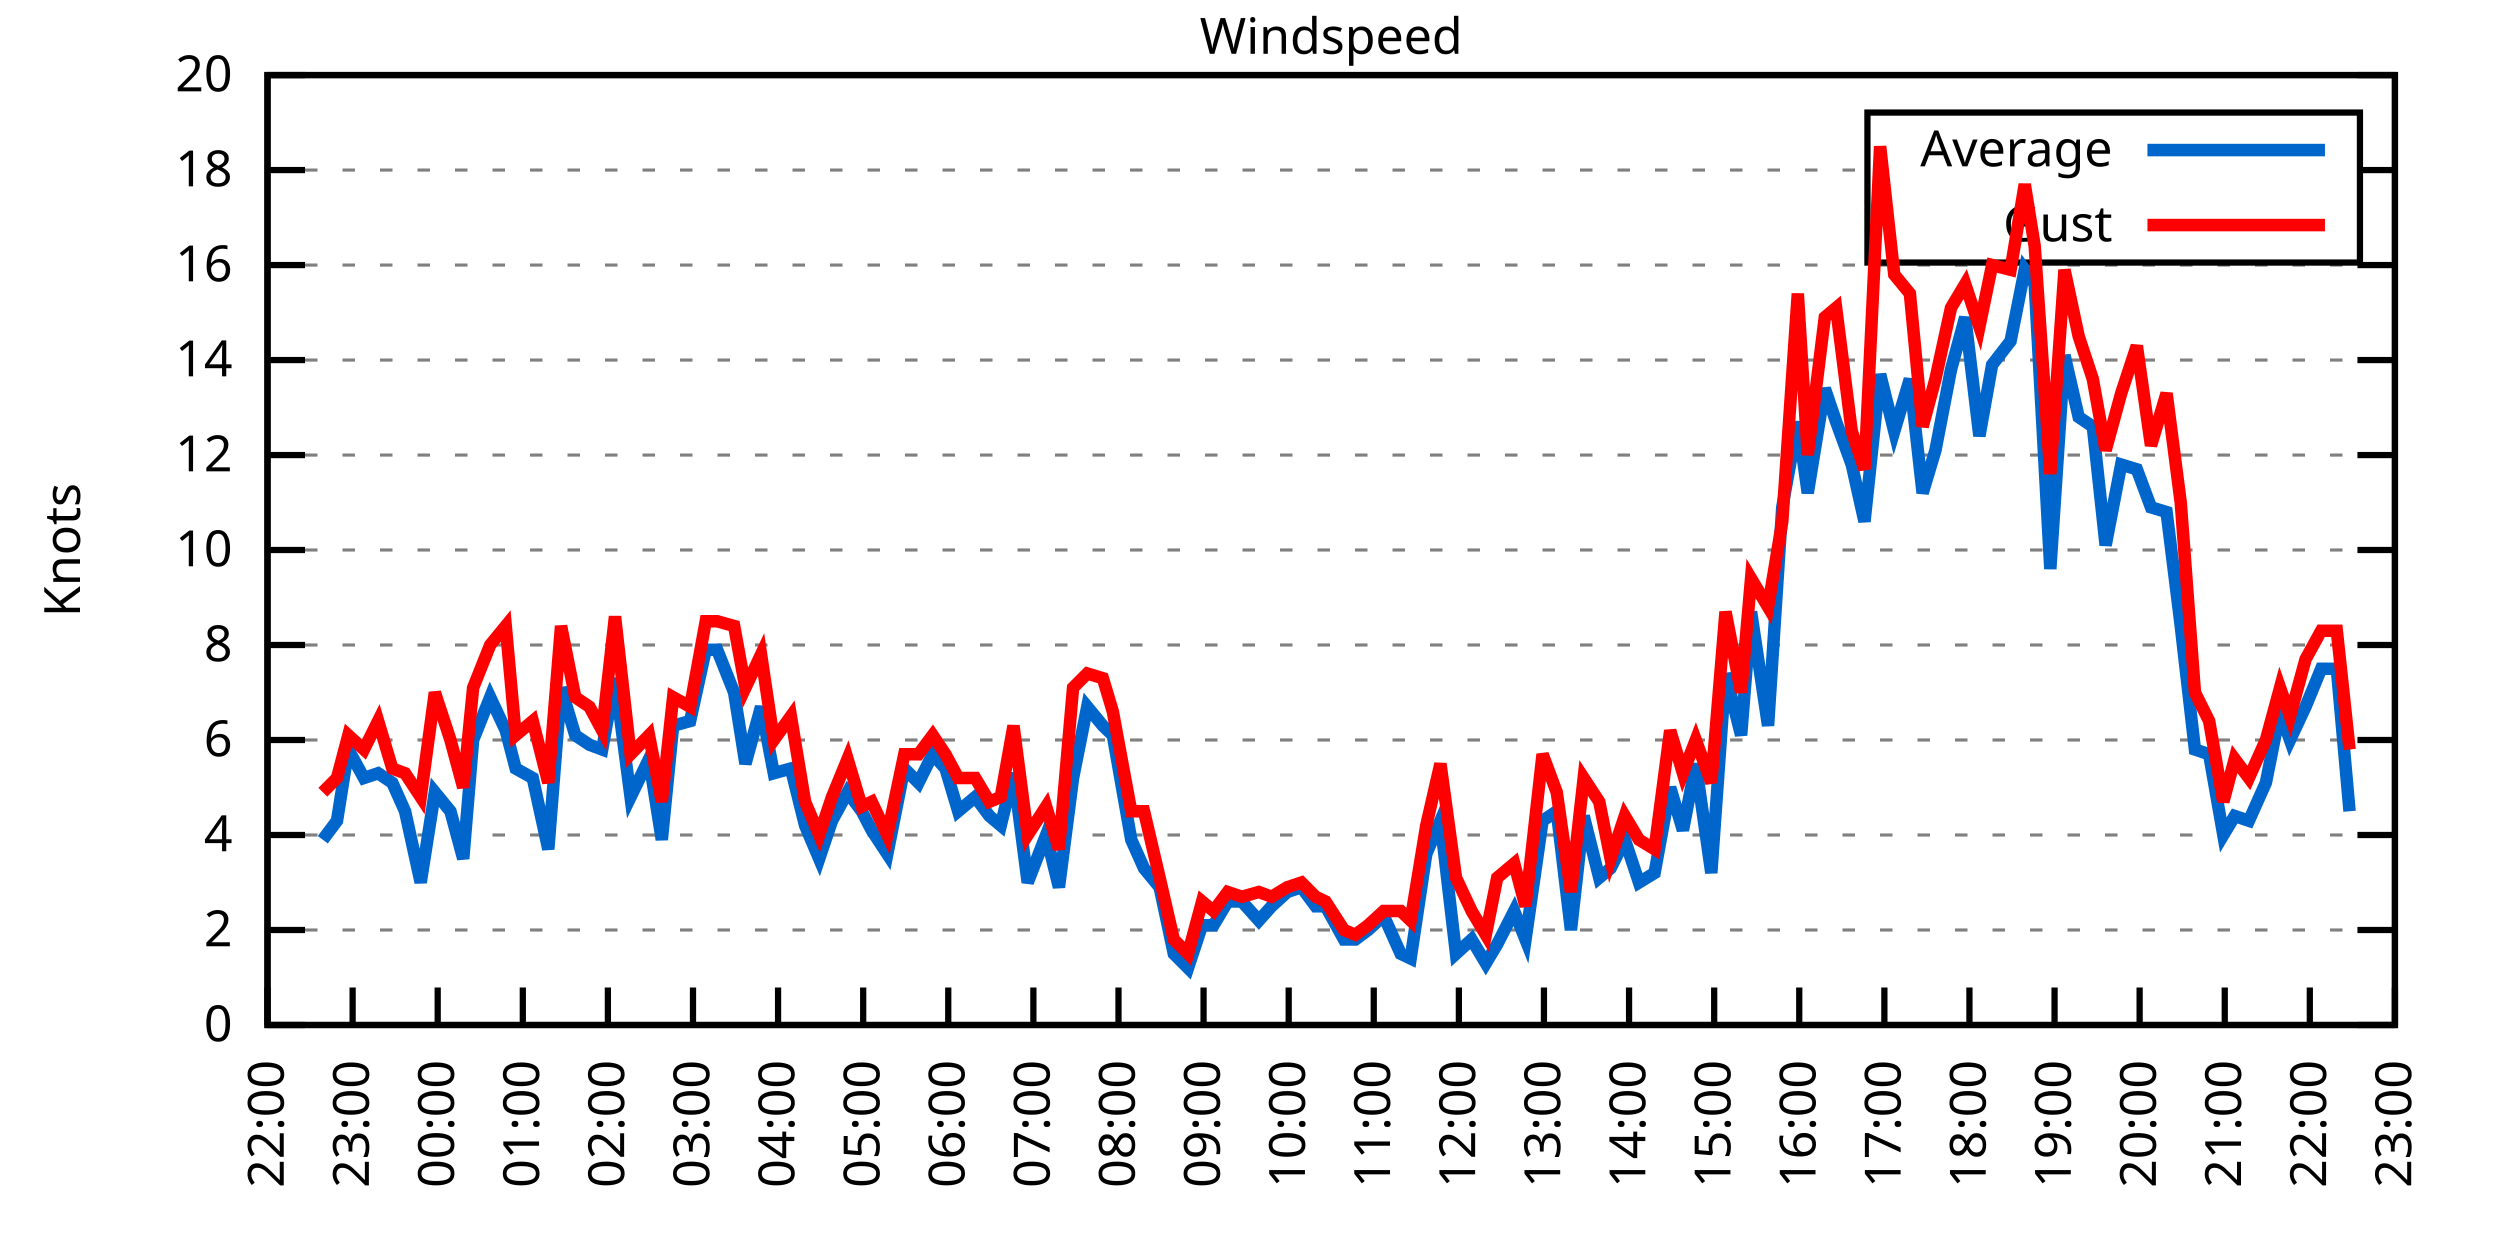
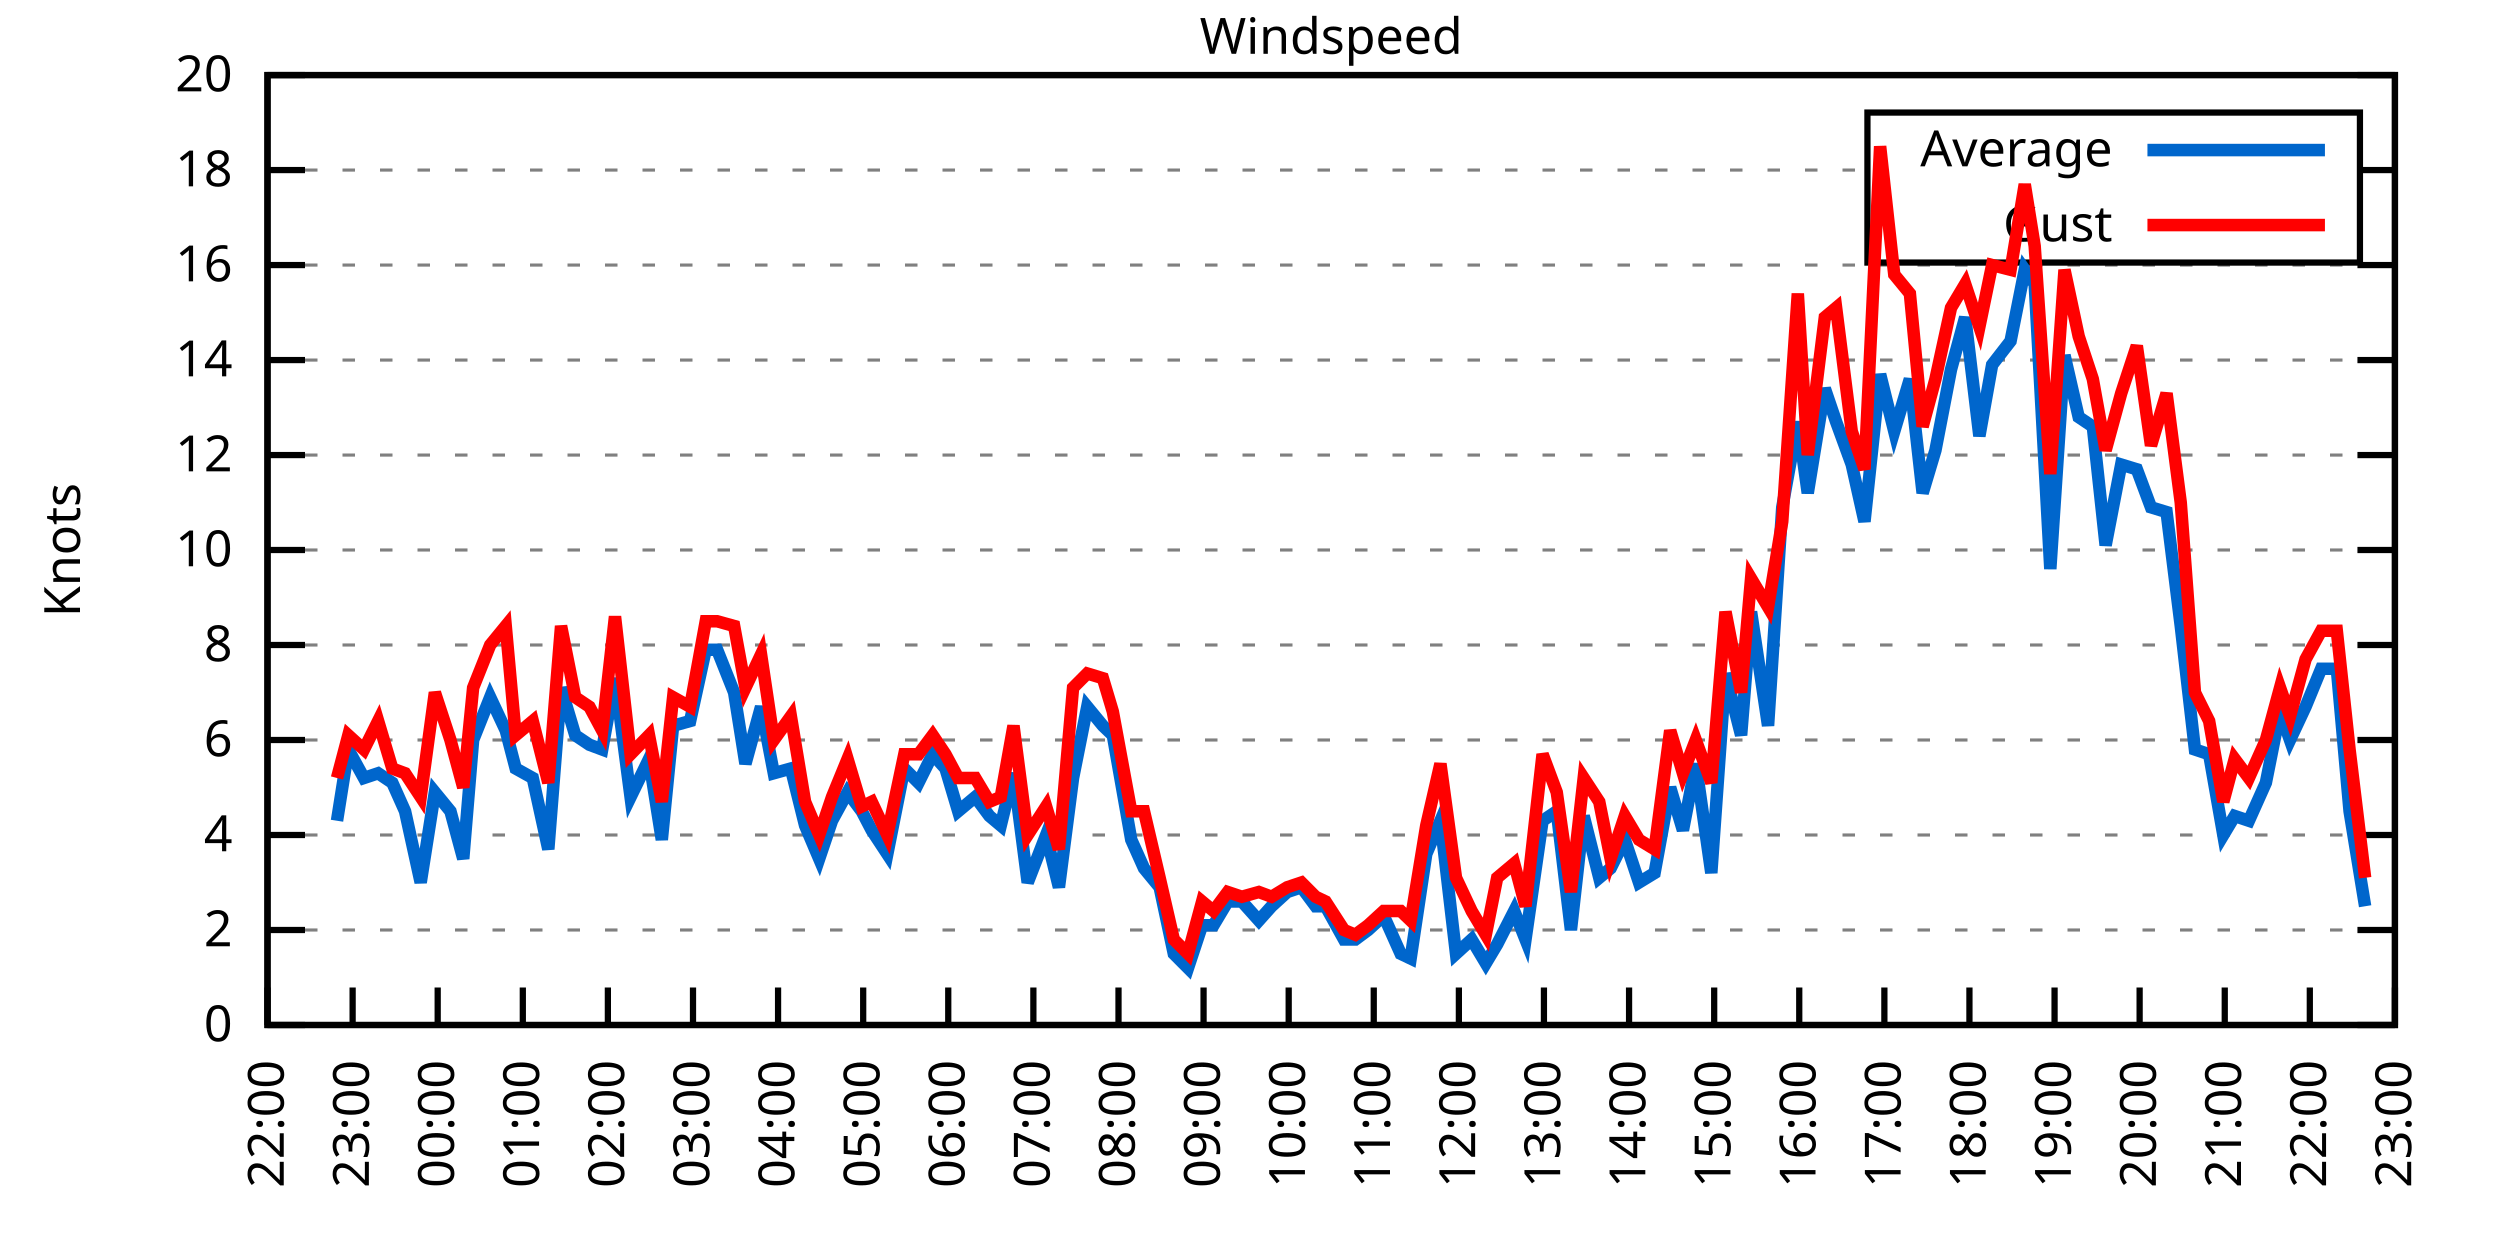
<svg xmlns="http://www.w3.org/2000/svg" xmlns:xlink="http://www.w3.org/1999/xlink" width="400" height="200" viewBox="0 0 400 200">
  <g id="gnuplot_canvas">
    <rect x="0" y="0" width="400" height="200" fill="none" />
    <defs>
      <circle id="gpDot" r="0.5" stroke-width="0.5" stroke="currentColor" />
      <path id="gpPt0" stroke-width="0.333" stroke="currentColor" d="M-1,0 h2 M0,-1 v2" />
      <path id="gpPt1" stroke-width="0.333" stroke="currentColor" d="M-1,-1 L1,1 M1,-1 L-1,1" />
      <path id="gpPt2" stroke-width="0.333" stroke="currentColor" d="M-1,0 L1,0 M0,-1 L0,1 M-1,-1 L1,1 M-1,1 L1,-1" />
      <rect id="gpPt3" stroke-width="0.333" stroke="currentColor" x="-1" y="-1" width="2" height="2" />
      <rect id="gpPt4" stroke-width="0.333" stroke="currentColor" fill="currentColor" x="-1" y="-1" width="2" height="2" />
      <circle id="gpPt5" stroke-width="0.333" stroke="currentColor" cx="0" cy="0" r="1" />
      <use xlink:href="#gpPt5" id="gpPt6" fill="currentColor" stroke="none" />
      <path id="gpPt7" stroke-width="0.333" stroke="currentColor" d="M0,-1.33 L-1.33,0.67 L1.33,0.67 z" />
      <use xlink:href="#gpPt7" id="gpPt8" fill="currentColor" stroke="none" />
      <use xlink:href="#gpPt7" id="gpPt9" stroke="currentColor" transform="rotate(180)" />
      <use xlink:href="#gpPt9" id="gpPt10" fill="currentColor" stroke="none" />
      <use xlink:href="#gpPt3" id="gpPt11" stroke="currentColor" transform="rotate(45)" />
      <use xlink:href="#gpPt11" id="gpPt12" fill="currentColor" stroke="none" />
      <path id="gpPt13" stroke-width="0.333" stroke="currentColor" d="M0,1.330 L1.265,0.411 L0.782,-1.067 L-0.782,-1.076 L-1.265,0.411 z" />
      <use xlink:href="#gpPt13" id="gpPt14" fill="currentColor" stroke="none" />
      <filter id="textbox" filterUnits="objectBoundingBox" x="0" y="0" height="1" width="1">
        <feFlood flood-color="white" flood-opacity="1" result="bgnd" />
        <feComposite in="SourceGraphic" in2="bgnd" operator="atop" />
      </filter>
      <filter id="greybox" filterUnits="objectBoundingBox" x="0" y="0" height="1" width="1">
        <feFlood flood-color="lightgrey" flood-opacity="1" result="grey" />
        <feComposite in="SourceGraphic" in2="grey" operator="atop" />
      </filter>
    </defs>
    <g fill="none" color="white" stroke="currentColor" stroke-width="1.00" stroke-linecap="butt" stroke-linejoin="miter">
</g>
    <g fill="none" color="black" stroke="currentColor" stroke-width="1.00" stroke-linecap="butt" stroke-linejoin="miter">
      <g stroke="none" shape-rendering="crispEdges">
        <polygon fill="rgb(255, 255, 255)" points="42.80,164.00 383.18,164.00 383.18,12.02 42.80,12.02 " />
      </g>
    </g>
    <g fill="none" color="black" stroke="currentColor" stroke-width="1.00" stroke-linecap="butt" stroke-linejoin="miter">
</g>
    <g fill="none" color="black" stroke="black" stroke-width="0.50" stroke-linecap="butt" stroke-linejoin="miter">
</g>
    <g fill="none" color="gray" stroke="currentColor" stroke-width="0.50" stroke-linecap="butt" stroke-linejoin="miter">
      <path stroke="gray" stroke-dasharray="2,4" class="gridline" d="M42.80,164.00 L383.19,164.00  " />
    </g>
    <g fill="none" color="gray" stroke="gray" stroke-width="1.00" stroke-linecap="butt" stroke-linejoin="miter">
</g>
    <g fill="none" color="black" stroke="currentColor" stroke-width="1.00" stroke-linecap="butt" stroke-linejoin="miter">
      <path stroke="black" d="M42.80,164.00 L48.80,164.00 M383.19,164.00 L377.19,164.00  " />
      <g transform="translate(37.20,166.60)" stroke="none" fill="black" font-family="Sans" font-size="8.00" text-anchor="end">
        <text>
          <tspan font-family="Sans"> 0</tspan>
        </text>
      </g>
    </g>
    <g fill="none" color="black" stroke="currentColor" stroke-width="1.00" stroke-linecap="butt" stroke-linejoin="miter">
</g>
    <g fill="none" color="black" stroke="black" stroke-width="0.50" stroke-linecap="butt" stroke-linejoin="miter">
</g>
    <g fill="none" color="gray" stroke="currentColor" stroke-width="0.50" stroke-linecap="butt" stroke-linejoin="miter">
      <path stroke="gray" stroke-dasharray="2,4" class="gridline" d="M42.80,148.80 L383.19,148.80  " />
    </g>
    <g fill="none" color="gray" stroke="gray" stroke-width="1.00" stroke-linecap="butt" stroke-linejoin="miter">
</g>
    <g fill="none" color="black" stroke="currentColor" stroke-width="1.00" stroke-linecap="butt" stroke-linejoin="miter">
      <path stroke="black" d="M42.80,148.80 L48.80,148.80 M383.19,148.80 L377.19,148.80  " />
      <g transform="translate(37.20,151.40)" stroke="none" fill="black" font-family="Sans" font-size="8.00" text-anchor="end">
        <text>
          <tspan font-family="Sans"> 2</tspan>
        </text>
      </g>
    </g>
    <g fill="none" color="black" stroke="currentColor" stroke-width="1.00" stroke-linecap="butt" stroke-linejoin="miter">
</g>
    <g fill="none" color="black" stroke="black" stroke-width="0.50" stroke-linecap="butt" stroke-linejoin="miter">
</g>
    <g fill="none" color="gray" stroke="currentColor" stroke-width="0.50" stroke-linecap="butt" stroke-linejoin="miter">
      <path stroke="gray" stroke-dasharray="2,4" class="gridline" d="M42.80,133.60 L383.19,133.60  " />
    </g>
    <g fill="none" color="gray" stroke="gray" stroke-width="1.00" stroke-linecap="butt" stroke-linejoin="miter">
</g>
    <g fill="none" color="black" stroke="currentColor" stroke-width="1.00" stroke-linecap="butt" stroke-linejoin="miter">
      <path stroke="black" d="M42.80,133.60 L48.80,133.60 M383.19,133.60 L377.19,133.60  " />
      <g transform="translate(37.20,136.20)" stroke="none" fill="black" font-family="Sans" font-size="8.00" text-anchor="end">
        <text>
          <tspan font-family="Sans"> 4</tspan>
        </text>
      </g>
    </g>
    <g fill="none" color="black" stroke="currentColor" stroke-width="1.00" stroke-linecap="butt" stroke-linejoin="miter">
</g>
    <g fill="none" color="black" stroke="black" stroke-width="0.50" stroke-linecap="butt" stroke-linejoin="miter">
</g>
    <g fill="none" color="gray" stroke="currentColor" stroke-width="0.50" stroke-linecap="butt" stroke-linejoin="miter">
      <path stroke="gray" stroke-dasharray="2,4" class="gridline" d="M42.80,118.40 L383.19,118.40  " />
    </g>
    <g fill="none" color="gray" stroke="gray" stroke-width="1.00" stroke-linecap="butt" stroke-linejoin="miter">
</g>
    <g fill="none" color="black" stroke="currentColor" stroke-width="1.00" stroke-linecap="butt" stroke-linejoin="miter">
      <path stroke="black" d="M42.80,118.40 L48.80,118.40 M383.19,118.40 L377.19,118.40  " />
      <g transform="translate(37.20,121.00)" stroke="none" fill="black" font-family="Sans" font-size="8.00" text-anchor="end">
        <text>
          <tspan font-family="Sans"> 6</tspan>
        </text>
      </g>
    </g>
    <g fill="none" color="black" stroke="currentColor" stroke-width="1.00" stroke-linecap="butt" stroke-linejoin="miter">
</g>
    <g fill="none" color="black" stroke="black" stroke-width="0.50" stroke-linecap="butt" stroke-linejoin="miter">
</g>
    <g fill="none" color="gray" stroke="currentColor" stroke-width="0.50" stroke-linecap="butt" stroke-linejoin="miter">
      <path stroke="gray" stroke-dasharray="2,4" class="gridline" d="M42.80,103.20 L383.19,103.20  " />
    </g>
    <g fill="none" color="gray" stroke="gray" stroke-width="1.00" stroke-linecap="butt" stroke-linejoin="miter">
</g>
    <g fill="none" color="black" stroke="currentColor" stroke-width="1.00" stroke-linecap="butt" stroke-linejoin="miter">
      <path stroke="black" d="M42.80,103.20 L48.80,103.20 M383.19,103.20 L377.19,103.20  " />
      <g transform="translate(37.20,105.80)" stroke="none" fill="black" font-family="Sans" font-size="8.00" text-anchor="end">
        <text>
          <tspan font-family="Sans"> 8</tspan>
        </text>
      </g>
    </g>
    <g fill="none" color="black" stroke="currentColor" stroke-width="1.00" stroke-linecap="butt" stroke-linejoin="miter">
</g>
    <g fill="none" color="black" stroke="black" stroke-width="0.50" stroke-linecap="butt" stroke-linejoin="miter">
</g>
    <g fill="none" color="gray" stroke="currentColor" stroke-width="0.50" stroke-linecap="butt" stroke-linejoin="miter">
      <path stroke="gray" stroke-dasharray="2,4" class="gridline" d="M42.80,88.00 L383.19,88.00  " />
    </g>
    <g fill="none" color="gray" stroke="gray" stroke-width="1.00" stroke-linecap="butt" stroke-linejoin="miter">
</g>
    <g fill="none" color="black" stroke="currentColor" stroke-width="1.00" stroke-linecap="butt" stroke-linejoin="miter">
      <path stroke="black" d="M42.80,88.00 L48.80,88.00 M383.19,88.00 L377.19,88.00  " />
      <g transform="translate(37.20,90.60)" stroke="none" fill="black" font-family="Sans" font-size="8.00" text-anchor="end">
        <text>
          <tspan font-family="Sans"> 10</tspan>
        </text>
      </g>
    </g>
    <g fill="none" color="black" stroke="currentColor" stroke-width="1.00" stroke-linecap="butt" stroke-linejoin="miter">
</g>
    <g fill="none" color="black" stroke="black" stroke-width="0.50" stroke-linecap="butt" stroke-linejoin="miter">
</g>
    <g fill="none" color="gray" stroke="currentColor" stroke-width="0.50" stroke-linecap="butt" stroke-linejoin="miter">
      <path stroke="gray" stroke-dasharray="2,4" class="gridline" d="M42.80,72.81 L383.19,72.81  " />
    </g>
    <g fill="none" color="gray" stroke="gray" stroke-width="1.00" stroke-linecap="butt" stroke-linejoin="miter">
</g>
    <g fill="none" color="black" stroke="currentColor" stroke-width="1.00" stroke-linecap="butt" stroke-linejoin="miter">
      <path stroke="black" d="M42.80,72.81 L48.80,72.81 M383.19,72.81 L377.19,72.81  " />
      <g transform="translate(37.20,75.41)" stroke="none" fill="black" font-family="Sans" font-size="8.00" text-anchor="end">
        <text>
          <tspan font-family="Sans"> 12</tspan>
        </text>
      </g>
    </g>
    <g fill="none" color="black" stroke="currentColor" stroke-width="1.00" stroke-linecap="butt" stroke-linejoin="miter">
</g>
    <g fill="none" color="black" stroke="black" stroke-width="0.50" stroke-linecap="butt" stroke-linejoin="miter">
</g>
    <g fill="none" color="gray" stroke="currentColor" stroke-width="0.50" stroke-linecap="butt" stroke-linejoin="miter">
      <path stroke="gray" stroke-dasharray="2,4" class="gridline" d="M42.80,57.61 L383.19,57.61  " />
    </g>
    <g fill="none" color="gray" stroke="gray" stroke-width="1.00" stroke-linecap="butt" stroke-linejoin="miter">
</g>
    <g fill="none" color="black" stroke="currentColor" stroke-width="1.00" stroke-linecap="butt" stroke-linejoin="miter">
      <path stroke="black" d="M42.80,57.61 L48.80,57.61 M383.19,57.61 L377.19,57.61  " />
      <g transform="translate(37.20,60.21)" stroke="none" fill="black" font-family="Sans" font-size="8.00" text-anchor="end">
        <text>
          <tspan font-family="Sans"> 14</tspan>
        </text>
      </g>
    </g>
    <g fill="none" color="black" stroke="currentColor" stroke-width="1.00" stroke-linecap="butt" stroke-linejoin="miter">
</g>
    <g fill="none" color="black" stroke="black" stroke-width="0.50" stroke-linecap="butt" stroke-linejoin="miter">
</g>
    <g fill="none" color="gray" stroke="currentColor" stroke-width="0.50" stroke-linecap="butt" stroke-linejoin="miter">
      <path stroke="gray" stroke-dasharray="2,4" class="gridline" d="M42.80,42.41 L383.19,42.41  " />
    </g>
    <g fill="none" color="gray" stroke="gray" stroke-width="1.00" stroke-linecap="butt" stroke-linejoin="miter">
</g>
    <g fill="none" color="black" stroke="currentColor" stroke-width="1.00" stroke-linecap="butt" stroke-linejoin="miter">
      <path stroke="black" d="M42.80,42.41 L48.80,42.41 M383.19,42.41 L377.19,42.41  " />
      <g transform="translate(37.20,45.01)" stroke="none" fill="black" font-family="Sans" font-size="8.00" text-anchor="end">
        <text>
          <tspan font-family="Sans"> 16</tspan>
        </text>
      </g>
    </g>
    <g fill="none" color="black" stroke="currentColor" stroke-width="1.00" stroke-linecap="butt" stroke-linejoin="miter">
</g>
    <g fill="none" color="black" stroke="black" stroke-width="0.50" stroke-linecap="butt" stroke-linejoin="miter">
</g>
    <g fill="none" color="gray" stroke="currentColor" stroke-width="0.50" stroke-linecap="butt" stroke-linejoin="miter">
      <path stroke="gray" stroke-dasharray="2,4" class="gridline" d="M42.80,27.21 L298.79,27.21 M377.59,27.21 L383.19,27.21  " />
    </g>
    <g fill="none" color="gray" stroke="gray" stroke-width="1.00" stroke-linecap="butt" stroke-linejoin="miter">
</g>
    <g fill="none" color="black" stroke="currentColor" stroke-width="1.00" stroke-linecap="butt" stroke-linejoin="miter">
      <path stroke="black" d="M42.80,27.21 L48.80,27.21 M383.19,27.21 L377.19,27.21  " />
      <g transform="translate(37.20,29.81)" stroke="none" fill="black" font-family="Sans" font-size="8.00" text-anchor="end">
        <text>
          <tspan font-family="Sans"> 18</tspan>
        </text>
      </g>
    </g>
    <g fill="none" color="black" stroke="currentColor" stroke-width="1.00" stroke-linecap="butt" stroke-linejoin="miter">
</g>
    <g fill="none" color="black" stroke="black" stroke-width="0.50" stroke-linecap="butt" stroke-linejoin="miter">
</g>
    <g fill="none" color="gray" stroke="currentColor" stroke-width="0.50" stroke-linecap="butt" stroke-linejoin="miter">
      <path stroke="gray" stroke-dasharray="2,4" class="gridline" d="M42.80,12.01 L383.19,12.01  " />
    </g>
    <g fill="none" color="gray" stroke="gray" stroke-width="1.00" stroke-linecap="butt" stroke-linejoin="miter">
</g>
    <g fill="none" color="black" stroke="currentColor" stroke-width="1.00" stroke-linecap="butt" stroke-linejoin="miter">
      <path stroke="black" d="M42.80,12.01 L48.80,12.01 M383.19,12.01 L377.19,12.01  " />
      <g transform="translate(37.20,14.61)" stroke="none" fill="black" font-family="Sans" font-size="8.00" text-anchor="end">
        <text>
          <tspan font-family="Sans"> 20</tspan>
        </text>
      </g>
    </g>
    <g fill="none" color="black" stroke="currentColor" stroke-width="1.00" stroke-linecap="butt" stroke-linejoin="miter">
      <path stroke="black" d="M42.80,164.00 L42.80,158.00  " />
      <g transform="translate(45.40,169.60) rotate(270.00)" stroke="none" fill="black" font-family="Sans" font-size="8.00" text-anchor="end">
        <text>
          <tspan font-family="Sans">22:00</tspan>
        </text>
      </g>
    </g>
    <g fill="none" color="black" stroke="currentColor" stroke-width="1.00" stroke-linecap="butt" stroke-linejoin="miter">
      <path stroke="black" d="M56.42,164.00 L56.42,158.00  " />
      <g transform="translate(59.02,169.60) rotate(270.00)" stroke="none" fill="black" font-family="Sans" font-size="8.00" text-anchor="end">
        <text>
          <tspan font-family="Sans">23:00</tspan>
        </text>
      </g>
    </g>
    <g fill="none" color="black" stroke="currentColor" stroke-width="1.00" stroke-linecap="butt" stroke-linejoin="miter">
      <path stroke="black" d="M70.03,164.00 L70.03,158.00  " />
      <g transform="translate(72.63,169.60) rotate(270.00)" stroke="none" fill="black" font-family="Sans" font-size="8.00" text-anchor="end">
        <text>
          <tspan font-family="Sans">00:00</tspan>
        </text>
      </g>
    </g>
    <g fill="none" color="black" stroke="currentColor" stroke-width="1.00" stroke-linecap="butt" stroke-linejoin="miter">
      <path stroke="black" d="M83.65,164.00 L83.65,158.00  " />
      <g transform="translate(86.25,169.60) rotate(270.00)" stroke="none" fill="black" font-family="Sans" font-size="8.00" text-anchor="end">
        <text>
          <tspan font-family="Sans">01:00</tspan>
        </text>
      </g>
    </g>
    <g fill="none" color="black" stroke="currentColor" stroke-width="1.00" stroke-linecap="butt" stroke-linejoin="miter">
      <path stroke="black" d="M97.26,164.00 L97.26,158.00  " />
      <g transform="translate(99.86,169.60) rotate(270.00)" stroke="none" fill="black" font-family="Sans" font-size="8.00" text-anchor="end">
        <text>
          <tspan font-family="Sans">02:00</tspan>
        </text>
      </g>
    </g>
    <g fill="none" color="black" stroke="currentColor" stroke-width="1.00" stroke-linecap="butt" stroke-linejoin="miter">
      <path stroke="black" d="M110.88,164.00 L110.88,158.00  " />
      <g transform="translate(113.48,169.60) rotate(270.00)" stroke="none" fill="black" font-family="Sans" font-size="8.00" text-anchor="end">
        <text>
          <tspan font-family="Sans">03:00</tspan>
        </text>
      </g>
    </g>
    <g fill="none" color="black" stroke="currentColor" stroke-width="1.00" stroke-linecap="butt" stroke-linejoin="miter">
      <path stroke="black" d="M124.49,164.00 L124.49,158.00  " />
      <g transform="translate(127.09,169.60) rotate(270.00)" stroke="none" fill="black" font-family="Sans" font-size="8.00" text-anchor="end">
        <text>
          <tspan font-family="Sans">04:00</tspan>
        </text>
      </g>
    </g>
    <g fill="none" color="black" stroke="currentColor" stroke-width="1.00" stroke-linecap="butt" stroke-linejoin="miter">
      <path stroke="black" d="M138.11,164.00 L138.11,158.00  " />
      <g transform="translate(140.71,169.60) rotate(270.00)" stroke="none" fill="black" font-family="Sans" font-size="8.00" text-anchor="end">
        <text>
          <tspan font-family="Sans">05:00</tspan>
        </text>
      </g>
    </g>
    <g fill="none" color="black" stroke="currentColor" stroke-width="1.00" stroke-linecap="butt" stroke-linejoin="miter">
      <path stroke="black" d="M151.72,164.00 L151.72,158.00  " />
      <g transform="translate(154.32,169.60) rotate(270.00)" stroke="none" fill="black" font-family="Sans" font-size="8.00" text-anchor="end">
        <text>
          <tspan font-family="Sans">06:00</tspan>
        </text>
      </g>
    </g>
    <g fill="none" color="black" stroke="currentColor" stroke-width="1.00" stroke-linecap="butt" stroke-linejoin="miter">
      <path stroke="black" d="M165.34,164.00 L165.34,158.00  " />
      <g transform="translate(167.94,169.60) rotate(270.00)" stroke="none" fill="black" font-family="Sans" font-size="8.00" text-anchor="end">
        <text>
          <tspan font-family="Sans">07:00</tspan>
        </text>
      </g>
    </g>
    <g fill="none" color="black" stroke="currentColor" stroke-width="1.00" stroke-linecap="butt" stroke-linejoin="miter">
      <path stroke="black" d="M178.96,164.00 L178.96,158.00  " />
      <g transform="translate(181.56,169.60) rotate(270.00)" stroke="none" fill="black" font-family="Sans" font-size="8.00" text-anchor="end">
        <text>
          <tspan font-family="Sans">08:00</tspan>
        </text>
      </g>
    </g>
    <g fill="none" color="black" stroke="currentColor" stroke-width="1.00" stroke-linecap="butt" stroke-linejoin="miter">
      <path stroke="black" d="M192.57,164.00 L192.57,158.00  " />
      <g transform="translate(195.17,169.60) rotate(270.00)" stroke="none" fill="black" font-family="Sans" font-size="8.00" text-anchor="end">
        <text>
          <tspan font-family="Sans">09:00</tspan>
        </text>
      </g>
    </g>
    <g fill="none" color="black" stroke="currentColor" stroke-width="1.00" stroke-linecap="butt" stroke-linejoin="miter">
      <path stroke="black" d="M206.19,164.00 L206.19,158.00  " />
      <g transform="translate(208.79,169.60) rotate(270.00)" stroke="none" fill="black" font-family="Sans" font-size="8.00" text-anchor="end">
        <text>
          <tspan font-family="Sans">10:00</tspan>
        </text>
      </g>
    </g>
    <g fill="none" color="black" stroke="currentColor" stroke-width="1.00" stroke-linecap="butt" stroke-linejoin="miter">
      <path stroke="black" d="M219.80,164.00 L219.80,158.00  " />
      <g transform="translate(222.40,169.60) rotate(270.00)" stroke="none" fill="black" font-family="Sans" font-size="8.00" text-anchor="end">
        <text>
          <tspan font-family="Sans">11:00</tspan>
        </text>
      </g>
    </g>
    <g fill="none" color="black" stroke="currentColor" stroke-width="1.00" stroke-linecap="butt" stroke-linejoin="miter">
      <path stroke="black" d="M233.42,164.00 L233.42,158.00  " />
      <g transform="translate(236.02,169.60) rotate(270.00)" stroke="none" fill="black" font-family="Sans" font-size="8.00" text-anchor="end">
        <text>
          <tspan font-family="Sans">12:00</tspan>
        </text>
      </g>
    </g>
    <g fill="none" color="black" stroke="currentColor" stroke-width="1.00" stroke-linecap="butt" stroke-linejoin="miter">
      <path stroke="black" d="M247.03,164.00 L247.03,158.00  " />
      <g transform="translate(249.63,169.60) rotate(270.00)" stroke="none" fill="black" font-family="Sans" font-size="8.00" text-anchor="end">
        <text>
          <tspan font-family="Sans">13:00</tspan>
        </text>
      </g>
    </g>
    <g fill="none" color="black" stroke="currentColor" stroke-width="1.00" stroke-linecap="butt" stroke-linejoin="miter">
      <path stroke="black" d="M260.65,164.00 L260.65,158.00  " />
      <g transform="translate(263.25,169.60) rotate(270.00)" stroke="none" fill="black" font-family="Sans" font-size="8.00" text-anchor="end">
        <text>
          <tspan font-family="Sans">14:00</tspan>
        </text>
      </g>
    </g>
    <g fill="none" color="black" stroke="currentColor" stroke-width="1.00" stroke-linecap="butt" stroke-linejoin="miter">
      <path stroke="black" d="M274.27,164.00 L274.27,158.00  " />
      <g transform="translate(276.87,169.60) rotate(270.00)" stroke="none" fill="black" font-family="Sans" font-size="8.00" text-anchor="end">
        <text>
          <tspan font-family="Sans">15:00</tspan>
        </text>
      </g>
    </g>
    <g fill="none" color="black" stroke="currentColor" stroke-width="1.00" stroke-linecap="butt" stroke-linejoin="miter">
      <path stroke="black" d="M287.88,164.00 L287.88,158.00  " />
      <g transform="translate(290.48,169.60) rotate(270.00)" stroke="none" fill="black" font-family="Sans" font-size="8.00" text-anchor="end">
        <text>
          <tspan font-family="Sans">16:00</tspan>
        </text>
      </g>
    </g>
    <g fill="none" color="black" stroke="currentColor" stroke-width="1.00" stroke-linecap="butt" stroke-linejoin="miter">
      <path stroke="black" d="M301.50,164.00 L301.50,158.00  " />
      <g transform="translate(304.10,169.60) rotate(270.00)" stroke="none" fill="black" font-family="Sans" font-size="8.00" text-anchor="end">
        <text>
          <tspan font-family="Sans">17:00</tspan>
        </text>
      </g>
    </g>
    <g fill="none" color="black" stroke="currentColor" stroke-width="1.00" stroke-linecap="butt" stroke-linejoin="miter">
      <path stroke="black" d="M315.11,164.00 L315.11,158.00  " />
      <g transform="translate(317.71,169.60) rotate(270.00)" stroke="none" fill="black" font-family="Sans" font-size="8.00" text-anchor="end">
        <text>
          <tspan font-family="Sans">18:00</tspan>
        </text>
      </g>
    </g>
    <g fill="none" color="black" stroke="currentColor" stroke-width="1.00" stroke-linecap="butt" stroke-linejoin="miter">
      <path stroke="black" d="M328.73,164.00 L328.73,158.00  " />
      <g transform="translate(331.33,169.60) rotate(270.00)" stroke="none" fill="black" font-family="Sans" font-size="8.00" text-anchor="end">
        <text>
          <tspan font-family="Sans">19:00</tspan>
        </text>
      </g>
    </g>
    <g fill="none" color="black" stroke="currentColor" stroke-width="1.00" stroke-linecap="butt" stroke-linejoin="miter">
      <path stroke="black" d="M342.34,164.00 L342.34,158.00  " />
      <g transform="translate(344.94,169.60) rotate(270.00)" stroke="none" fill="black" font-family="Sans" font-size="8.00" text-anchor="end">
        <text>
          <tspan font-family="Sans">20:00</tspan>
        </text>
      </g>
    </g>
    <g fill="none" color="black" stroke="currentColor" stroke-width="1.00" stroke-linecap="butt" stroke-linejoin="miter">
      <path stroke="black" d="M355.96,164.00 L355.96,158.00  " />
      <g transform="translate(358.56,169.60) rotate(270.00)" stroke="none" fill="black" font-family="Sans" font-size="8.00" text-anchor="end">
        <text>
          <tspan font-family="Sans">21:00</tspan>
        </text>
      </g>
    </g>
    <g fill="none" color="black" stroke="currentColor" stroke-width="1.00" stroke-linecap="butt" stroke-linejoin="miter">
      <path stroke="black" d="M369.57,164.00 L369.57,158.00  " />
      <g transform="translate(372.17,169.60) rotate(270.00)" stroke="none" fill="black" font-family="Sans" font-size="8.00" text-anchor="end">
        <text>
          <tspan font-family="Sans">22:00</tspan>
        </text>
      </g>
    </g>
    <g fill="none" color="black" stroke="currentColor" stroke-width="1.00" stroke-linecap="butt" stroke-linejoin="miter">
      <path stroke="black" d="M383.19,164.00 L383.19,158.00  " />
      <g transform="translate(385.79,169.60) rotate(270.00)" stroke="none" fill="black" font-family="Sans" font-size="8.00" text-anchor="end">
        <text>
          <tspan font-family="Sans">23:00</tspan>
        </text>
      </g>
    </g>
    <g fill="none" color="black" stroke="currentColor" stroke-width="1.00" stroke-linecap="butt" stroke-linejoin="miter">
</g>
    <g fill="none" color="black" stroke="currentColor" stroke-width="1.00" stroke-linecap="butt" stroke-linejoin="miter">
      <path stroke="black" d="M42.80,12.01 L42.80,164.00 L383.19,164.00 L383.19,12.01 L42.80,12.01 Z  " />
    </g>
    <g fill="none" color="black" stroke="currentColor" stroke-width="1.00" stroke-linecap="butt" stroke-linejoin="miter">
</g>
    <g fill="none" color="black" stroke="currentColor" stroke-width="1.00" stroke-linecap="butt" stroke-linejoin="miter">
      <path stroke="black" d="M298.79,42.01 L298.79,18.01 L377.59,18.01 L377.59,42.01 L298.79,42.01 Z  " />
    </g>
    <g id="Windspeed_plot_1">
      <g fill="none" color="white" stroke="black" stroke-width="2.00" stroke-linecap="butt" stroke-linejoin="miter">
</g>
      <g fill="none" color="black" stroke="currentColor" stroke-width="2.00" stroke-linecap="butt" stroke-linejoin="miter">
        <g transform="translate(337.99,26.61)" stroke="none" fill="black" font-family="Sans" font-size="8.00" text-anchor="end">
          <text>
            <tspan font-family="Sans">Average</tspan>
          </text>
        </g>
      </g>
      <g fill="none" color="black" stroke="currentColor" stroke-width="2.00" stroke-linecap="butt" stroke-linejoin="miter">
-         <path stroke="rgb(  0, 102, 204)" d="M343.59,24.01 L371.99,24.01 M51.65,134.36 L53.92,131.32 L55.73,119.92 L58.23,124.48 L60.50,123.72 L62.77,125.24   L64.81,129.80 L67.31,141.20 L69.58,126.76 L72.07,129.80 L74.12,137.40 L75.70,118.40 L78.43,111.56 L80.92,116.88   L82.51,122.96 L85.24,124.48 L87.73,135.88 L89.77,110.04 L92.04,117.64 L94.31,119.16 L96.35,119.92 L98.40,108.52   L100.89,127.52 L103.84,121.44 L105.89,134.36 L107.70,116.12 L110.42,115.36 L112.92,103.96 L114.74,103.96 L117.46,110.80   L119.27,122.20 L121.77,113.08 L123.81,123.72 L126.54,122.96 L128.81,132.08 L131.07,137.40 L133.12,131.32 L135.61,126.76   L137.88,129.80 L139.47,132.84 L141.97,136.64 L144.69,122.96 L146.96,125.24 L149.23,120.68 L151.27,122.96 L153.31,129.80   L156.04,127.52 L158.31,130.56 L160.12,132.08 L162.16,123.72 L164.43,141.20 L167.38,133.60 L169.43,141.96 L171.69,124.48   L173.96,113.08 L176.46,116.12 L178.05,117.64 L181.00,134.36 L183.04,138.92 L185.54,141.96 L187.81,152.60 L190.08,154.88   L192.34,148.04 L194.16,148.04 L196.43,144.24 L198.70,144.24 L201.42,147.28 L203.46,145.00 L205.96,142.72 L208.23,141.96   L210.50,145.00 L212.09,145.00 L215.04,150.32 L216.85,150.32 L218.90,148.80 L221.39,146.52 L224.11,152.60 L225.70,153.36   L228.20,136.64 L230.47,131.32 L232.96,152.60 L235.46,150.32 L237.73,154.12 L239.55,151.08 L242.27,145.76 L244.08,150.32   L246.81,131.32 L249.08,129.80 L251.35,148.80 L253.39,130.56 L255.88,140.44 L257.70,138.92 L259.97,134.36 L262.24,141.20   L264.73,139.68 L267.23,126.00 L269.27,132.84 L271.32,122.20 L273.81,139.68 L276.08,107.76 L278.58,117.64 L280.17,97.88   L282.89,116.12 L285.16,81.17 L287.65,67.49 L289.24,78.89 L291.97,62.17 L293.78,67.49 L296.28,74.33 L298.32,83.45   L300.82,59.89 L303.08,69.01 L305.58,60.65 L307.62,78.89 L309.67,72.05 L312.16,59.13 L314.43,50.77 L316.70,69.77   L318.74,58.37 L321.69,54.57 L323.96,43.17 L325.55,45.45 L328.05,91.04 L330.32,56.85 L332.59,66.73 L334.85,68.25   L336.90,87.25 L339.39,74.33 L341.89,75.09 L344.16,81.17 L346.65,81.93 L348.92,100.16 L351.19,119.92 L353.46,120.68   L355.73,133.60 L357.55,130.56 L359.82,131.32 L362.54,125.24 L364.81,113.84 L366.40,118.40 L368.89,113.08 L371.39,107.00   L373.89,107.00 L375.93,129.80  " />
+         <path stroke="rgb(  0, 102, 204)" d="M343.59,24.01 L371.99,24.01 M53.92,131.32 L55.73,119.92 L58.23,124.48 L60.50,123.72 L62.77,125.24 L64.81,129.80   L67.31,141.20 L69.58,126.76 L72.07,129.80 L74.12,137.40 L75.70,118.40 L78.43,111.56 L80.92,116.88 L82.51,122.96   L85.24,124.48 L87.73,135.88 L89.77,110.04 L92.04,117.64 L94.31,119.16 L96.35,119.92 L98.40,108.52 L100.89,127.52   L103.84,121.44 L105.89,134.36 L107.70,116.12 L110.42,115.36 L112.92,103.96 L114.74,103.96 L117.46,110.80 L119.27,122.20   L121.77,113.08 L123.81,123.72 L126.54,122.96 L128.81,132.08 L131.07,137.40 L133.12,131.32 L135.61,126.76 L137.88,129.80   L139.47,132.84 L141.97,136.64 L144.69,122.96 L146.96,125.24 L149.23,120.68 L151.27,122.96 L153.31,129.80 L156.04,127.52   L158.31,130.56 L160.12,132.08 L162.16,123.72 L164.43,141.20 L167.38,133.60 L169.43,141.96 L171.69,124.48 L173.96,113.08   L176.46,116.12 L178.05,117.64 L181.00,134.36 L183.04,138.92 L185.54,141.96 L187.81,152.60 L190.08,154.88 L192.34,148.04   L194.16,148.04 L196.43,144.24 L198.70,144.24 L201.42,147.28 L203.46,145.00 L205.96,142.72 L208.23,141.96 L210.50,145.00   L212.09,145.00 L215.04,150.32 L216.85,150.32 L218.90,148.80 L221.39,146.52 L224.11,152.60 L225.70,153.36 L228.20,136.64   L230.47,131.32 L232.96,152.60 L235.46,150.32 L237.73,154.12 L239.55,151.08 L242.27,145.76 L244.08,150.32 L246.81,131.32   L249.08,129.80 L251.35,148.80 L253.39,130.56 L255.88,140.44 L257.70,138.92 L259.97,134.36 L262.24,141.20 L264.73,139.68   L267.23,126.00 L269.27,132.84 L271.32,122.20 L273.81,139.68 L276.08,107.76 L278.58,117.64 L280.17,97.88 L282.89,116.12   L285.16,81.17 L287.65,67.49 L289.24,78.89 L291.97,62.17 L293.78,67.49 L296.28,74.33 L298.32,83.45 L300.82,59.89   L303.08,69.01 L305.58,60.65 L307.62,78.89 L309.67,72.05 L312.16,59.13 L314.43,50.77 L316.70,69.77 L318.74,58.37   L321.69,54.57 L323.96,43.17 L325.55,45.45 L328.05,91.04 L330.32,56.85 L332.59,66.73 L334.85,68.25 L336.90,87.25   L339.39,74.33 L341.89,75.09 L344.16,81.17 L346.65,81.93 L348.92,100.16 L351.19,119.92 L353.46,120.68 L355.73,133.60   L357.55,130.56 L359.82,131.32 L362.54,125.24 L364.81,113.84 L366.40,118.40 L368.89,113.08 L371.39,107.00 L373.89,107.00   L375.93,129.80 L378.42,145.00  " />
      </g>
    </g>
    <g id="Windspeed_plot_2">
      <g fill="none" color="black" stroke="currentColor" stroke-width="2.00" stroke-linecap="butt" stroke-linejoin="miter">
        <g transform="translate(337.99,38.61)" stroke="none" fill="black" font-family="Sans" font-size="8.00" text-anchor="end">
          <text>
            <tspan font-family="Sans">Gust</tspan>
          </text>
        </g>
      </g>
      <g fill="none" color="black" stroke="currentColor" stroke-width="2.00" stroke-linecap="butt" stroke-linejoin="miter">
-         <path stroke="rgb(255,   0,   0)" d="M343.59,36.01 L371.99,36.01 M51.65,126.76 L53.92,124.48 L55.73,117.64 L58.23,119.92 L60.50,115.36 L62.77,122.96   L64.81,123.72 L67.31,127.52 L69.58,110.80 L72.07,118.40 L74.12,126.00 L75.70,110.04 L78.43,103.20 L80.92,100.16   L82.51,117.64 L85.24,115.36 L87.73,125.24 L89.77,100.16 L92.04,111.56 L94.31,113.08 L96.35,116.88 L98.40,98.64   L100.89,120.68 L103.84,117.64 L105.89,128.28 L107.70,111.56 L110.42,113.08 L112.92,99.40 L114.74,99.40 L117.46,100.16   L119.27,110.04 L121.77,104.72 L123.81,118.40 L126.54,114.60 L128.81,128.28 L131.07,133.60 L133.12,127.52 L135.61,121.44   L137.88,129.04 L139.47,128.28 L141.97,133.60 L144.69,120.68 L146.96,120.68 L149.23,117.64 L151.27,120.68 L153.31,124.48   L156.04,124.48 L158.31,128.28 L160.12,127.52 L162.16,116.12 L164.43,133.60 L167.38,129.04 L169.43,135.88 L171.69,110.04   L173.96,107.76 L176.46,108.52 L178.05,113.84 L181.00,129.80 L183.04,129.80 L185.54,140.44 L187.81,150.32 L190.08,152.60   L192.34,144.24 L194.16,145.76 L196.43,142.72 L198.70,143.48 L201.42,142.72 L203.46,143.48 L205.96,141.96 L208.23,141.20   L210.50,143.48 L212.09,144.24 L215.04,148.80 L216.85,149.56 L218.90,148.04 L221.39,145.76 L224.11,145.76 L225.70,147.28   L228.20,132.08 L230.47,122.20 L232.96,140.44 L235.46,145.76 L237.73,149.56 L239.55,140.44 L242.27,138.16 L244.08,145.00   L246.81,120.68 L249.08,126.76 L251.35,142.72 L253.39,124.48 L255.88,128.28 L257.70,137.40 L259.97,130.56 L262.24,134.36   L264.73,135.88 L267.23,116.88 L269.27,123.72 L271.32,118.40 L273.81,125.24 L276.08,97.88 L278.58,110.80 L280.17,92.56   L282.89,97.12 L285.16,83.45 L287.65,46.97 L289.24,72.81 L291.97,50.77 L293.78,49.25 L296.28,69.01 L298.32,75.09   L300.82,23.41 L303.08,43.93 L305.58,46.97 L307.62,68.25 L309.67,60.65 L312.16,49.25 L314.43,45.45 L316.70,52.29   L318.74,42.41 L321.69,43.17 L323.96,29.49 L325.55,39.37 L328.05,75.85 L330.32,43.17 L332.59,53.81 L334.85,60.65   L336.90,72.05 L339.39,62.93 L341.89,55.33 L344.16,71.29 L346.65,62.93 L348.92,80.41 L351.19,110.80 L353.46,115.36   L355.73,128.28 L357.55,121.44 L359.82,124.48 L362.54,118.40 L364.81,110.04 L366.40,114.60 L368.89,105.48 L371.39,100.92   L373.89,100.92 L375.93,119.92  " />
+         <path stroke="rgb(255,   0,   0)" d="M343.59,36.01 L371.99,36.01 M53.92,124.48 L55.73,117.64 L58.23,119.92 L60.50,115.36 L62.77,122.96 L64.81,123.72   L67.31,127.52 L69.58,110.80 L72.07,118.40 L74.12,126.00 L75.70,110.04 L78.43,103.20 L80.92,100.16 L82.51,117.64   L85.24,115.36 L87.73,125.24 L89.77,100.16 L92.04,111.56 L94.31,113.08 L96.35,116.88 L98.40,98.64 L100.89,120.68   L103.84,117.64 L105.89,128.28 L107.70,111.56 L110.42,113.08 L112.92,99.40 L114.74,99.40 L117.46,100.16 L119.27,110.04   L121.77,104.72 L123.81,118.40 L126.54,114.60 L128.81,128.28 L131.07,133.60 L133.12,127.52 L135.61,121.44 L137.88,129.04   L139.47,128.28 L141.97,133.60 L144.69,120.68 L146.96,120.68 L149.23,117.64 L151.27,120.68 L153.31,124.48 L156.04,124.48   L158.31,128.28 L160.12,127.52 L162.16,116.12 L164.43,133.60 L167.38,129.04 L169.43,135.88 L171.69,110.04 L173.96,107.76   L176.46,108.52 L178.05,113.84 L181.00,129.80 L183.04,129.80 L185.54,140.44 L187.81,150.32 L190.08,152.60 L192.34,144.24   L194.16,145.76 L196.43,142.72 L198.70,143.48 L201.42,142.72 L203.46,143.48 L205.96,141.96 L208.23,141.20 L210.50,143.48   L212.09,144.24 L215.04,148.80 L216.85,149.56 L218.90,148.04 L221.39,145.76 L224.11,145.76 L225.70,147.28 L228.20,132.08   L230.47,122.20 L232.96,140.44 L235.46,145.76 L237.73,149.56 L239.55,140.44 L242.27,138.16 L244.08,145.00 L246.81,120.68   L249.08,126.76 L251.35,142.72 L253.39,124.48 L255.88,128.28 L257.70,137.40 L259.97,130.56 L262.24,134.36 L264.73,135.88   L267.23,116.88 L269.27,123.72 L271.32,118.40 L273.81,125.24 L276.08,97.88 L278.58,110.80 L280.17,92.56 L282.89,97.12   L285.16,83.45 L287.65,46.97 L289.24,72.81 L291.97,50.77 L293.78,49.25 L296.28,69.01 L298.32,75.09 L300.82,23.41   L303.08,43.93 L305.58,46.97 L307.62,68.25 L309.67,60.65 L312.16,49.25 L314.43,45.45 L316.70,52.29 L318.74,42.41   L321.69,43.17 L323.96,29.49 L325.55,39.37 L328.05,75.85 L330.32,43.17 L332.59,53.81 L334.85,60.65 L336.90,72.05   L339.39,62.93 L341.89,55.33 L344.16,71.29 L346.65,62.93 L348.92,80.41 L351.19,110.80 L353.46,115.36 L355.73,128.28   L357.55,121.44 L359.82,124.48 L362.54,118.40 L364.81,110.04 L366.40,114.60 L368.89,105.48 L371.39,100.92 L373.89,100.92   L375.93,119.92 L378.42,140.44  " />
      </g>
    </g>
    <g fill="none" color="black" stroke="currentColor" stroke-width="2.00" stroke-linecap="butt" stroke-linejoin="miter">
</g>
    <g fill="none" color="black" stroke="black" stroke-width="1.00" stroke-linecap="butt" stroke-linejoin="miter">
</g>
    <g fill="none" color="black" stroke="currentColor" stroke-width="1.00" stroke-linecap="butt" stroke-linejoin="miter">
      <path stroke="black" d="M42.80,12.01 L42.80,164.00 L383.19,164.00 L383.19,12.01 L42.80,12.01 Z  " />
      <g transform="translate(12.80,88.01) rotate(270.00)" stroke="none" fill="black" font-family="Sans" font-size="8.00" text-anchor="middle">
        <text>
          <tspan font-family="Sans">Knots</tspan>
        </text>
      </g>
    </g>
    <g fill="none" color="black" stroke="currentColor" stroke-width="1.00" stroke-linecap="butt" stroke-linejoin="miter">
</g>
    <g fill="none" color="black" stroke="currentColor" stroke-width="1.00" stroke-linecap="butt" stroke-linejoin="miter">
      <g transform="translate(212.99,8.61)" stroke="none" fill="black" font-family="Sans" font-size="8.00" text-anchor="middle">
        <text>
          <tspan font-family="Sans">Windspeed</tspan>
        </text>
      </g>
    </g>
    <g fill="none" color="black" stroke="currentColor" stroke-width="1.00" stroke-linecap="butt" stroke-linejoin="miter">
</g>
  </g>
</svg>
